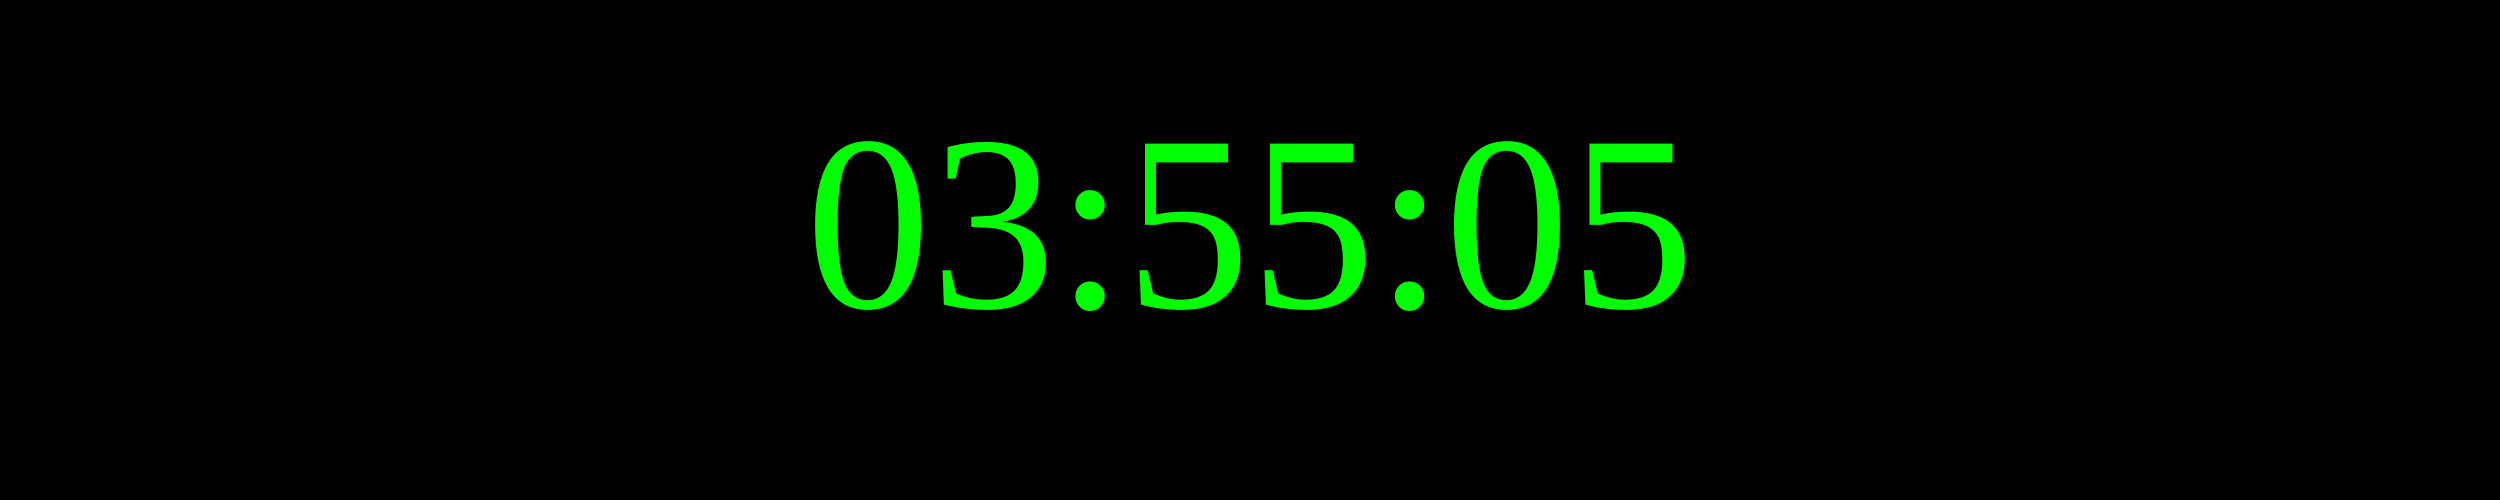
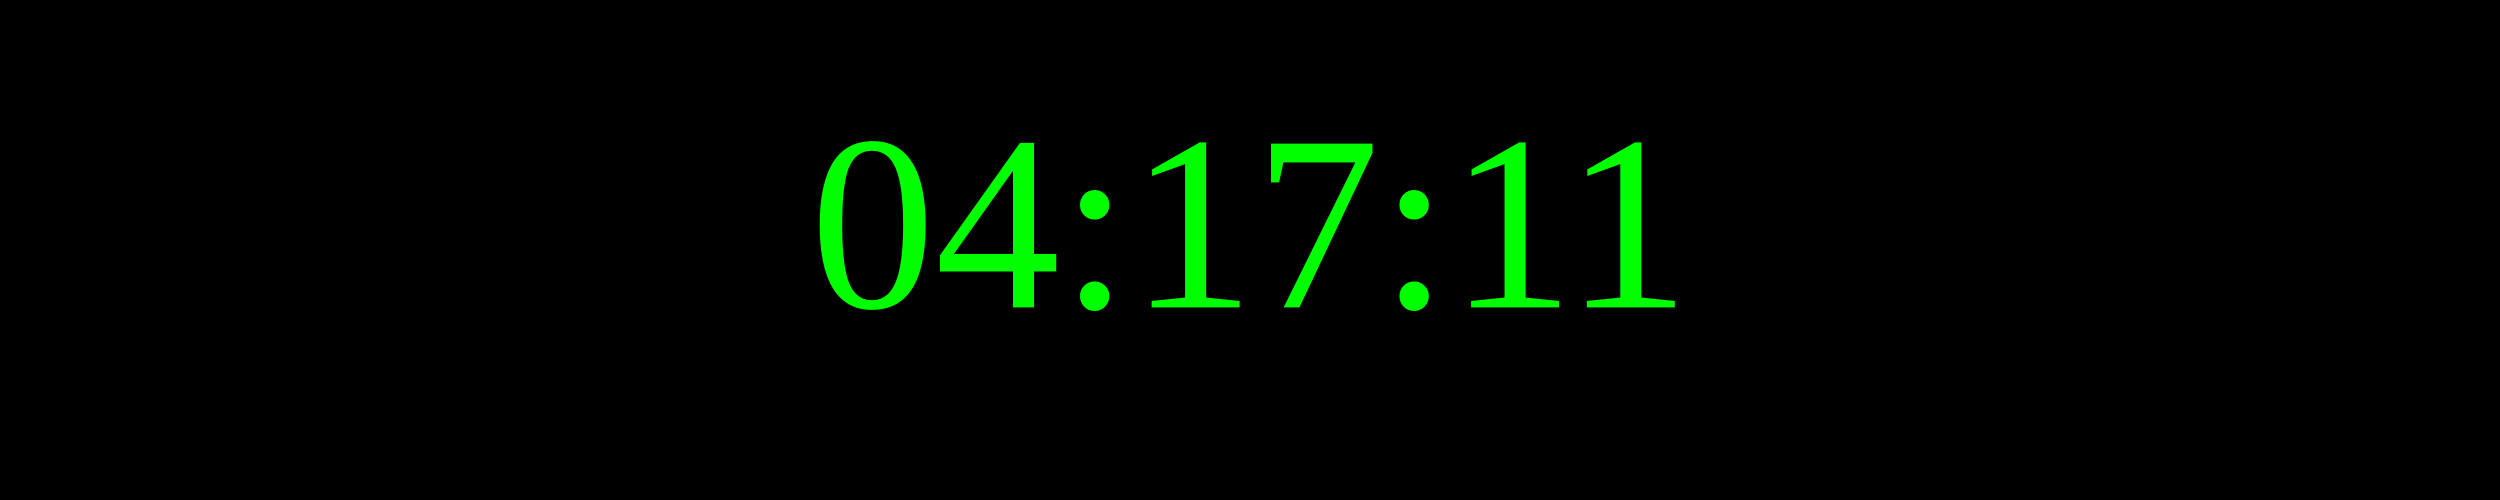
<svg xmlns="http://www.w3.org/2000/svg" width="250" height="50">
  <rect width="100%" height="100%" fill="black" />
  <text x="50%" y="50%" font-size="25" fill="lime" text-anchor="middle" dominant-baseline="middle">
- 03:55:05
+ 04:17:11
</text>
</svg>
